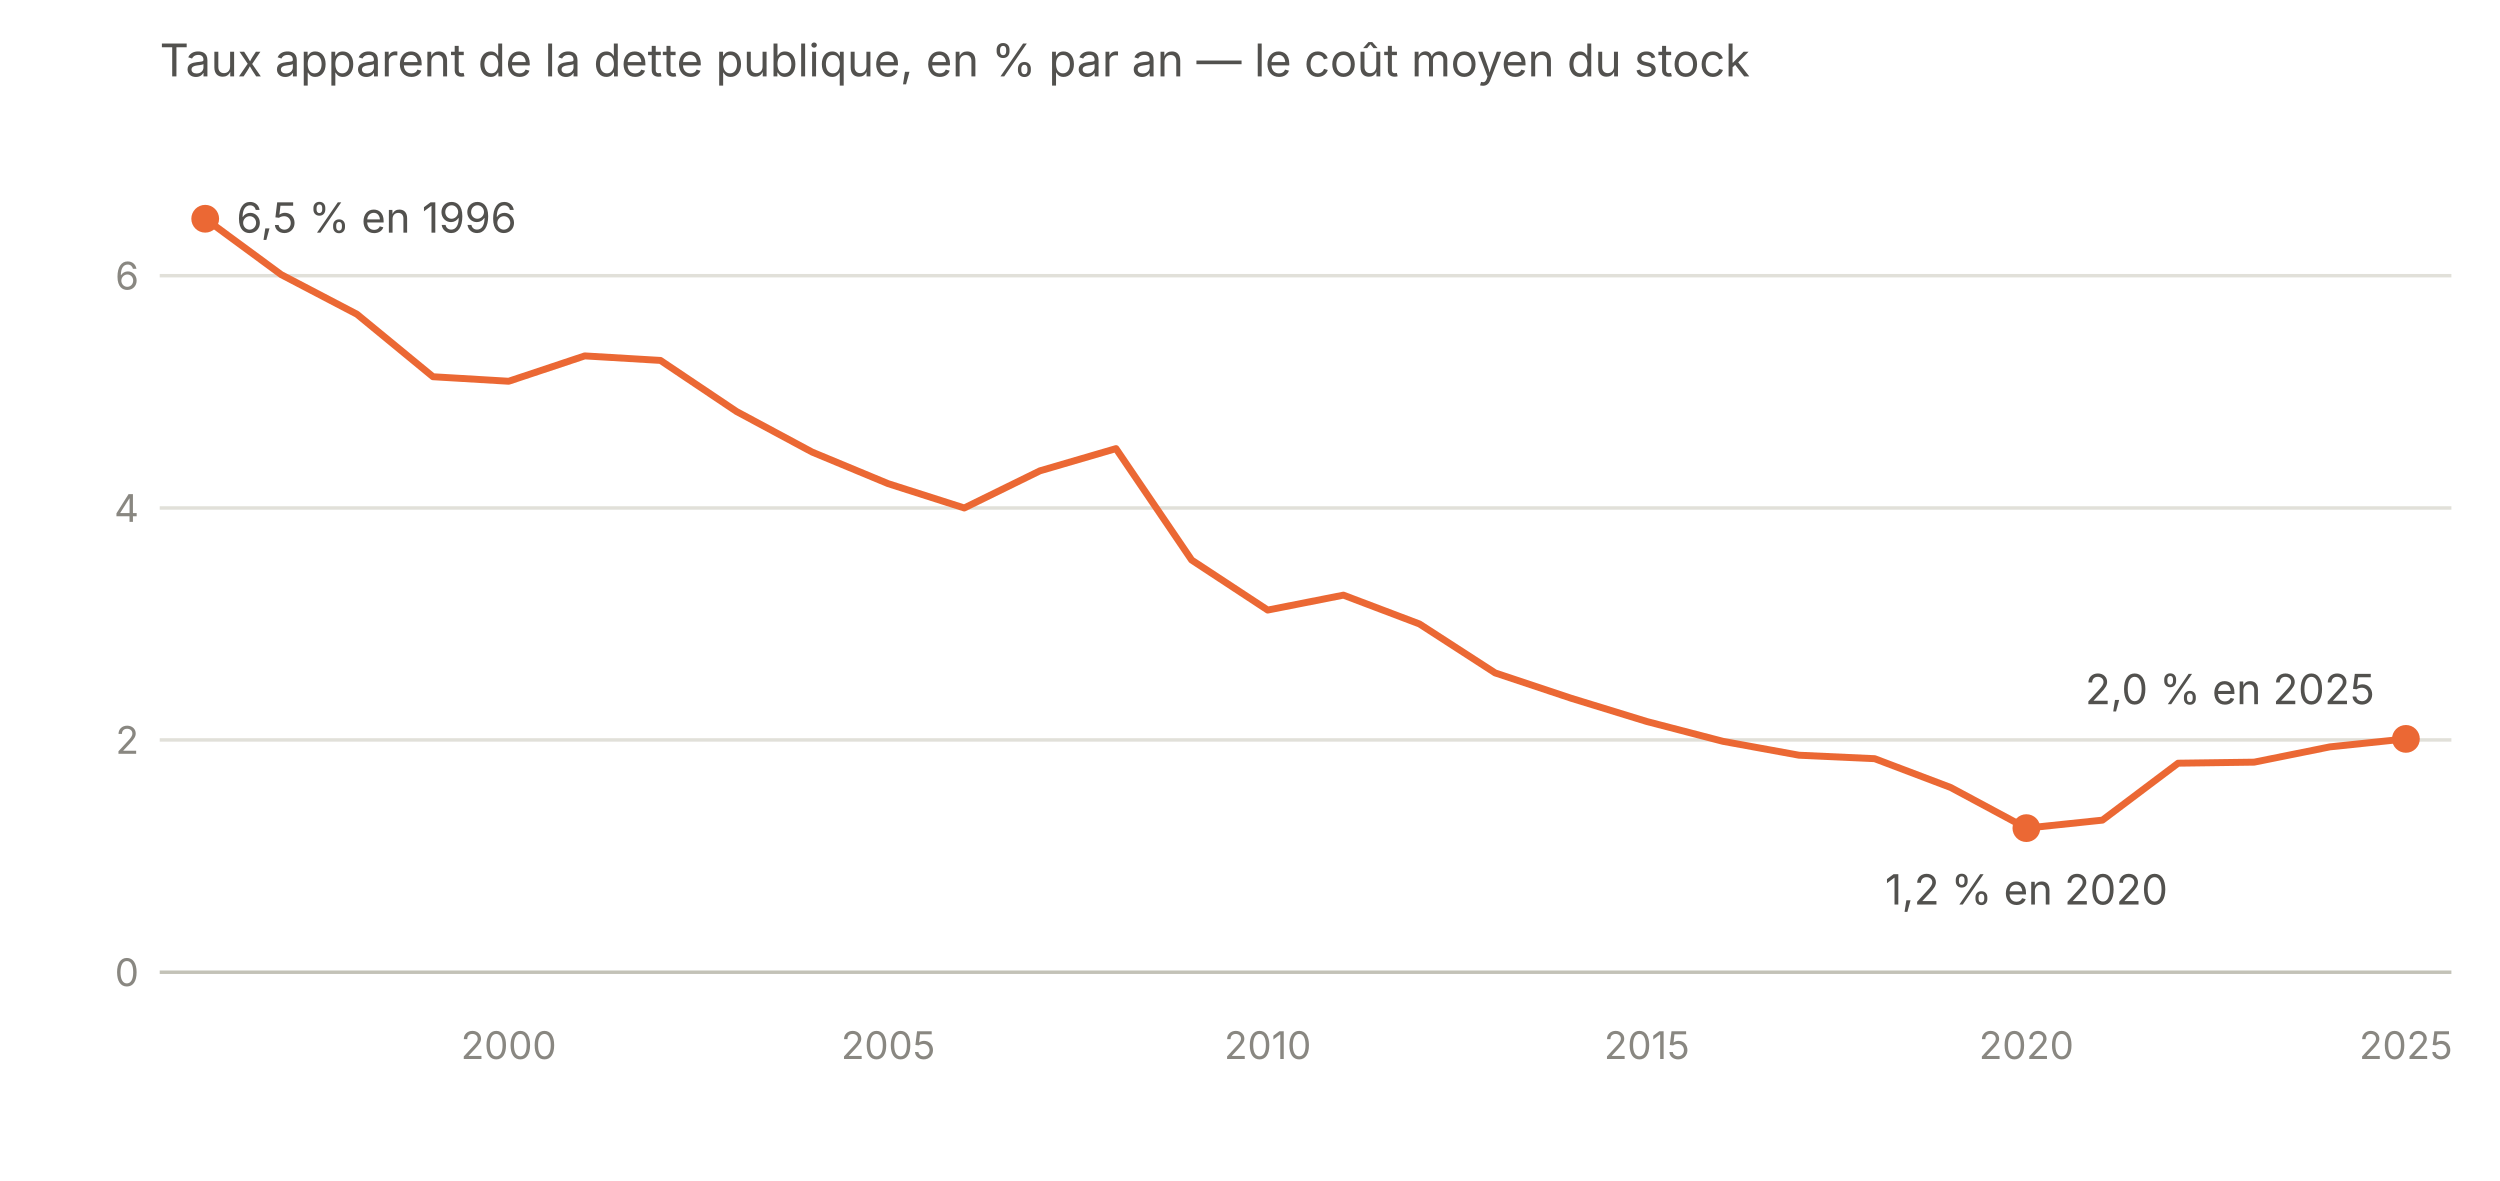
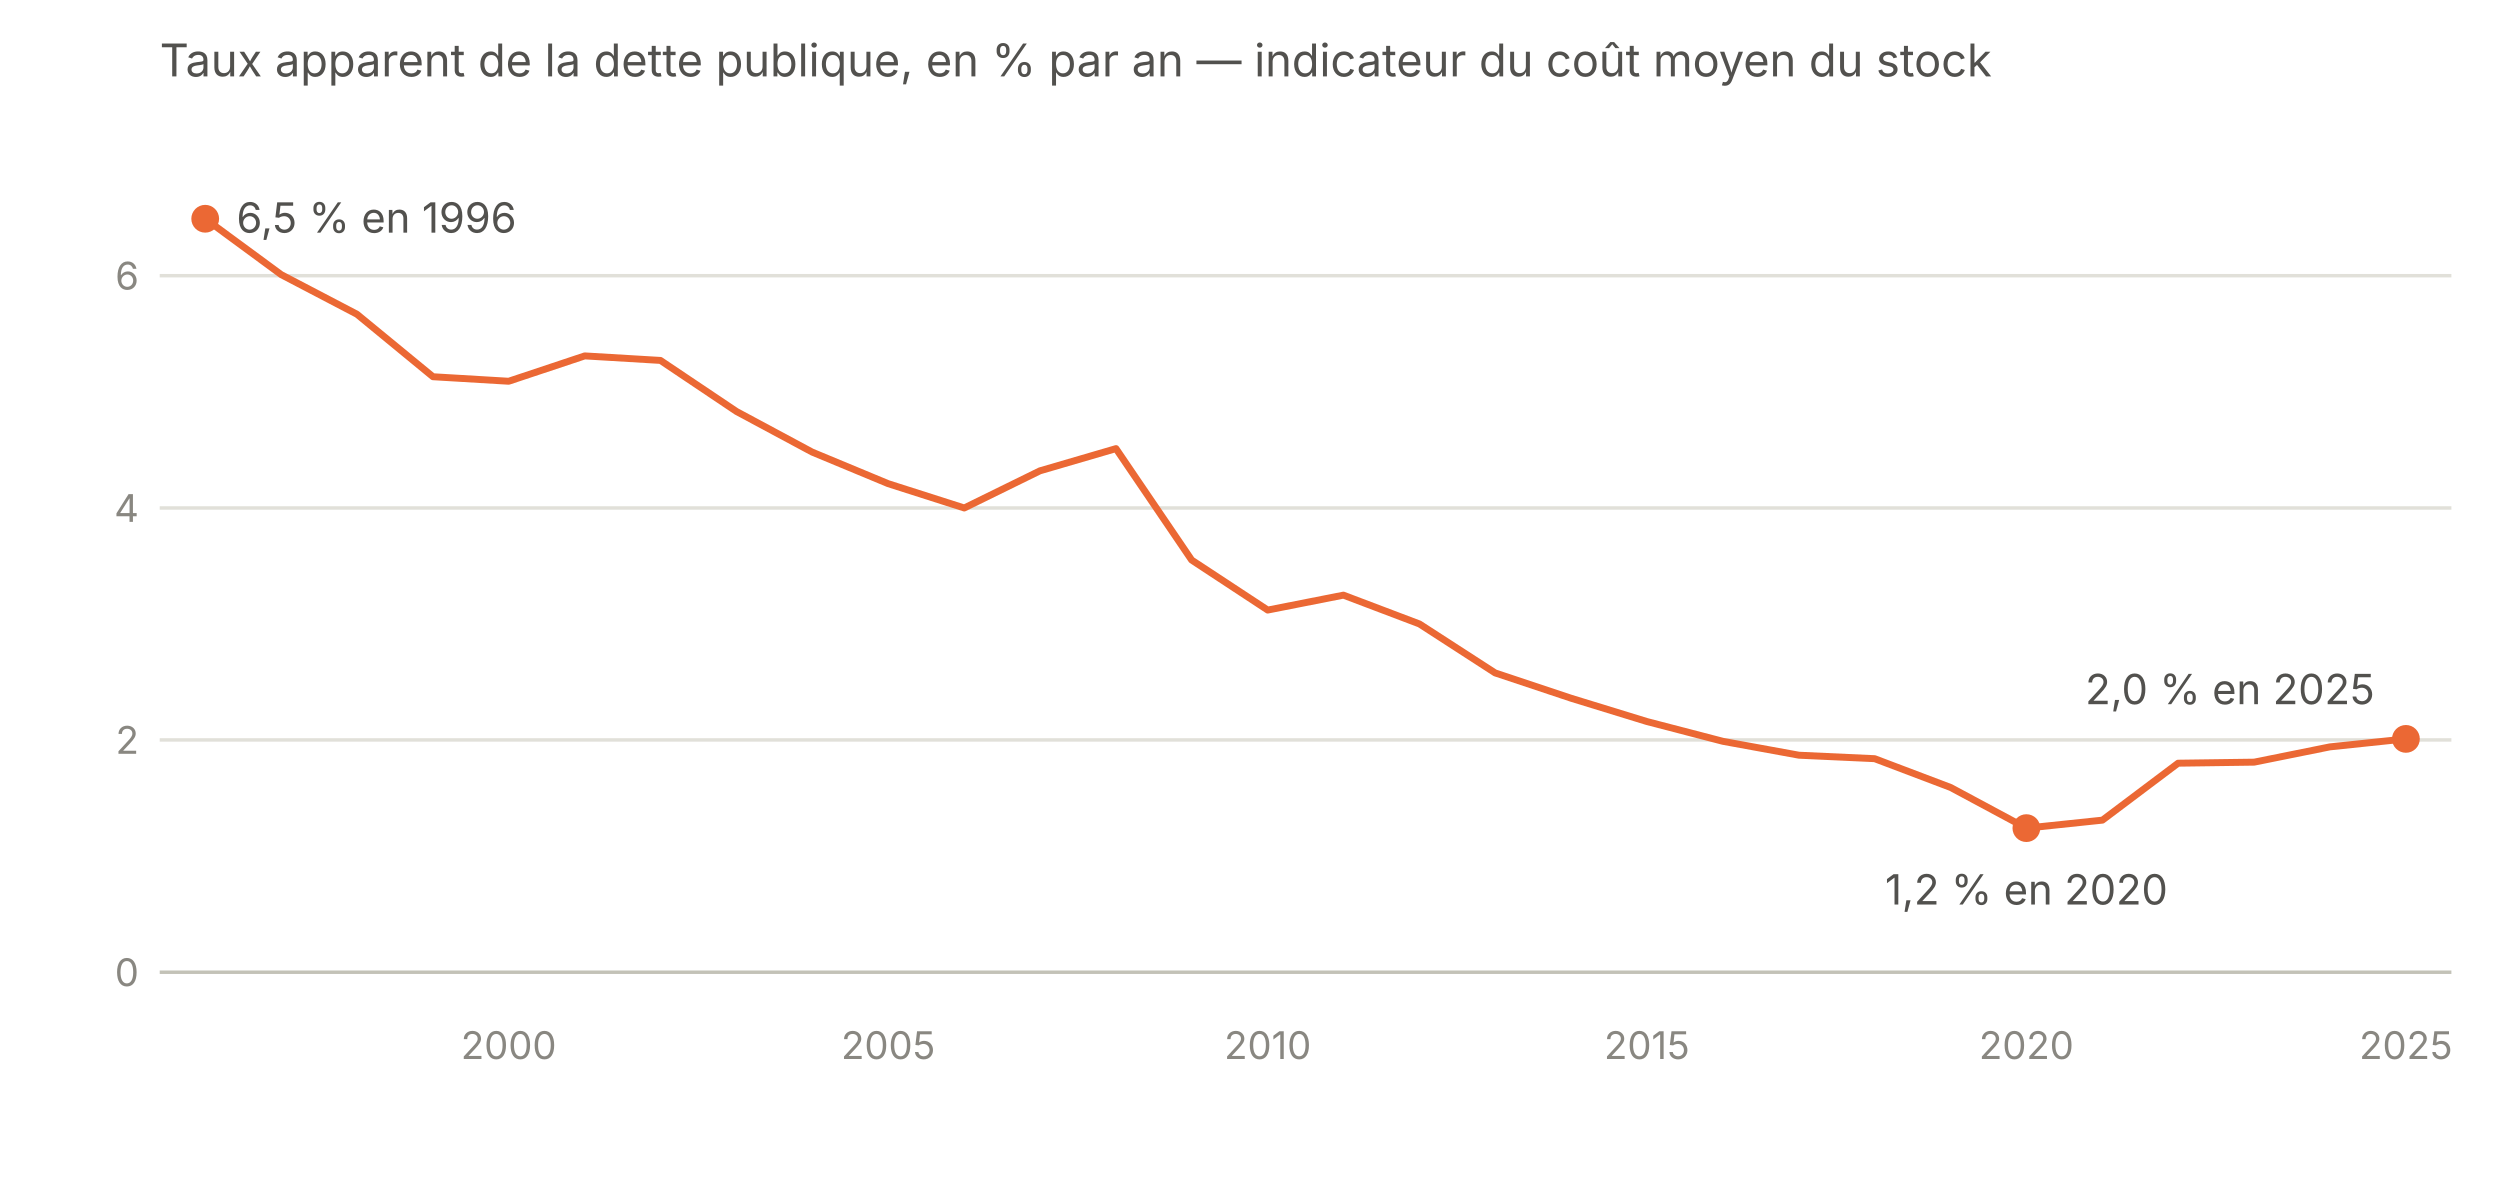
<svg xmlns="http://www.w3.org/2000/svg" viewBox="0 0 720 340" role="img" aria-labelledby="ta-t ta-d" font-family="system-ui, -apple-system, Segoe UI, sans-serif">
-   <text x="46" y="22" font-size="13" fill="#52514e">Taux apparent de la dette publique, en % par an — le coût moyen du stock</text>
+   <text x="46" y="22" font-size="13" fill="#52514e">Taux apparent de la dette publique, en % par an — indicateur du coût moyen du stock</text>
  <line x1="46" y1="280.0" x2="706" y2="280.0" stroke="#c3c2b7" stroke-width="1" />
  <text x="40" y="284.0" font-size="11" fill="#898781" text-anchor="end">0</text>
  <line x1="46" y1="213.1" x2="706" y2="213.1" stroke="#e1e0d9" stroke-width="1" />
  <text x="40" y="217.1" font-size="11" fill="#898781" text-anchor="end">2</text>
  <line x1="46" y1="146.3" x2="706" y2="146.3" stroke="#e1e0d9" stroke-width="1" />
  <text x="40" y="150.3" font-size="11" fill="#898781" text-anchor="end">4</text>
  <line x1="46" y1="79.4" x2="706" y2="79.4" stroke="#e1e0d9" stroke-width="1" />
  <text x="40" y="83.4" font-size="11" fill="#898781" text-anchor="end">6</text>
  <text x="146.5" y="305" font-size="11" fill="#898781" text-anchor="middle">2000</text>
  <text x="255.8" y="305" font-size="11" fill="#898781" text-anchor="middle">2005</text>
  <text x="365.1" y="305" font-size="11" fill="#898781" text-anchor="middle">2010</text>
  <text x="474.3" y="305" font-size="11" fill="#898781" text-anchor="middle">2015</text>
  <text x="583.6" y="305" font-size="11" fill="#898781" text-anchor="middle">2020</text>
  <text x="692.9" y="305" font-size="11" fill="#898781" text-anchor="middle">2025</text>
  <path d="M59.1,63.0 L81.0,79.1 L102.8,90.5 L124.7,108.5 L146.5,109.8 L168.4,102.5 L190.2,103.8 L212.1,118.5 L233.9,130.2 L255.8,139.3 L277.7,146.3 L299.5,135.6 L321.4,129.2 L343.2,161.3 L365.1,175.7 L386.9,171.4 L408.8,179.7 L430.6,193.8 L452.5,201.1 L474.3,207.8 L496.2,213.5 L518.1,217.5 L539.9,218.5 L561.8,226.8 L583.6,238.5 L605.5,236.2 L627.3,219.8 L649.2,219.5 L671.0,215.1 L692.9,212.8" fill="none" stroke="#eb6834" stroke-width="2" stroke-linecap="round" stroke-linejoin="round" />
  <circle cx="59.1" cy="63.0" r="4" fill="#eb6834" />
  <text x="68.1" y="67.0" font-size="12" fill="#52514e" text-anchor="start">6,5 % en 1996</text>
  <circle cx="692.9" cy="212.8" r="4" fill="#eb6834" />
  <text x="683.9" y="202.8" font-size="12" fill="#52514e" text-anchor="end">2,0 % en 2025</text>
  <circle cx="583.6" cy="238.5" r="4" fill="#eb6834" />
  <text x="583.6" y="260.5" font-size="12" fill="#52514e" text-anchor="middle">1,2 % en 2020</text>
</svg>
